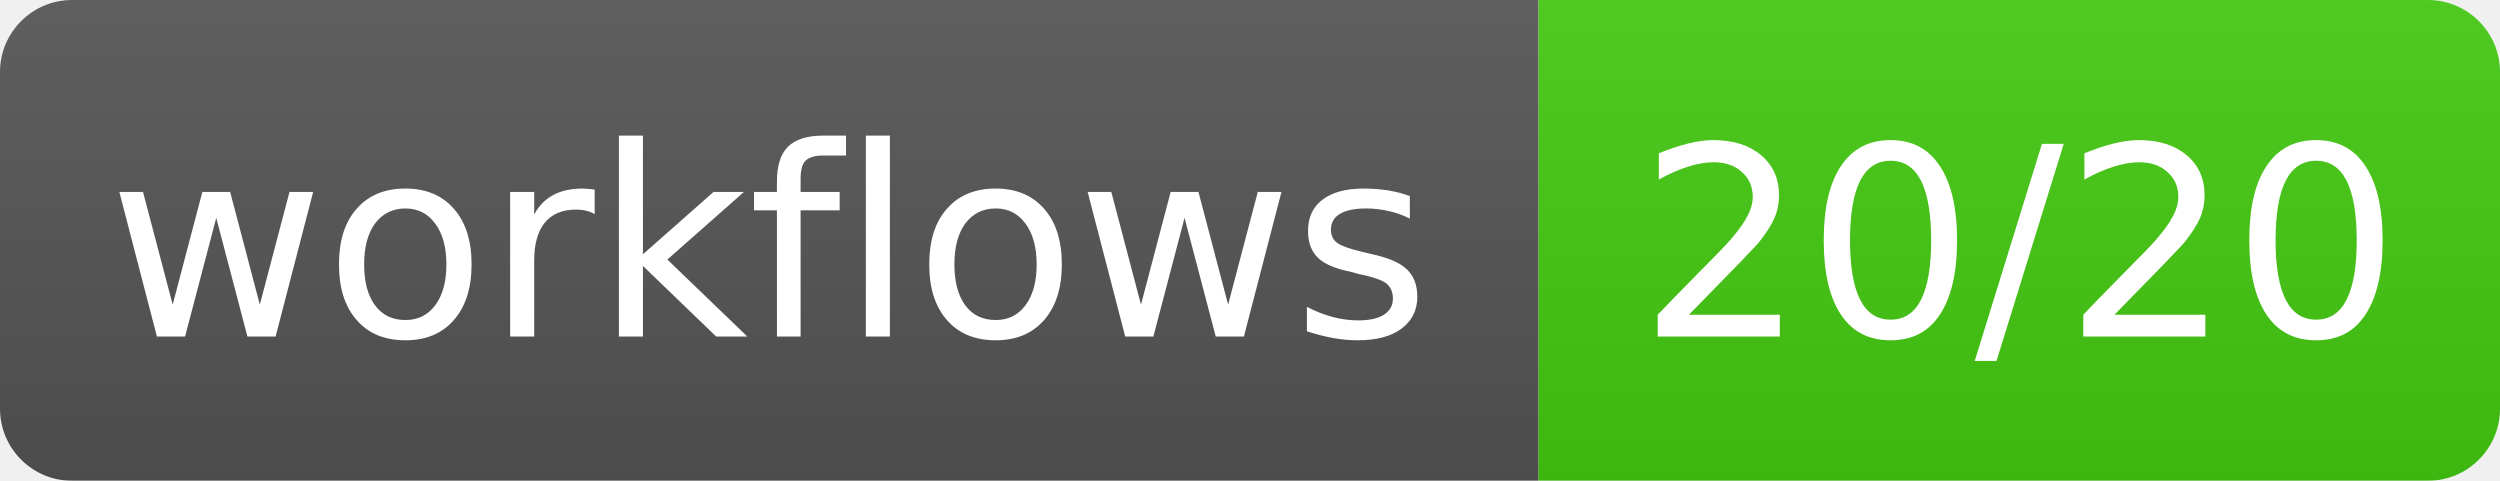
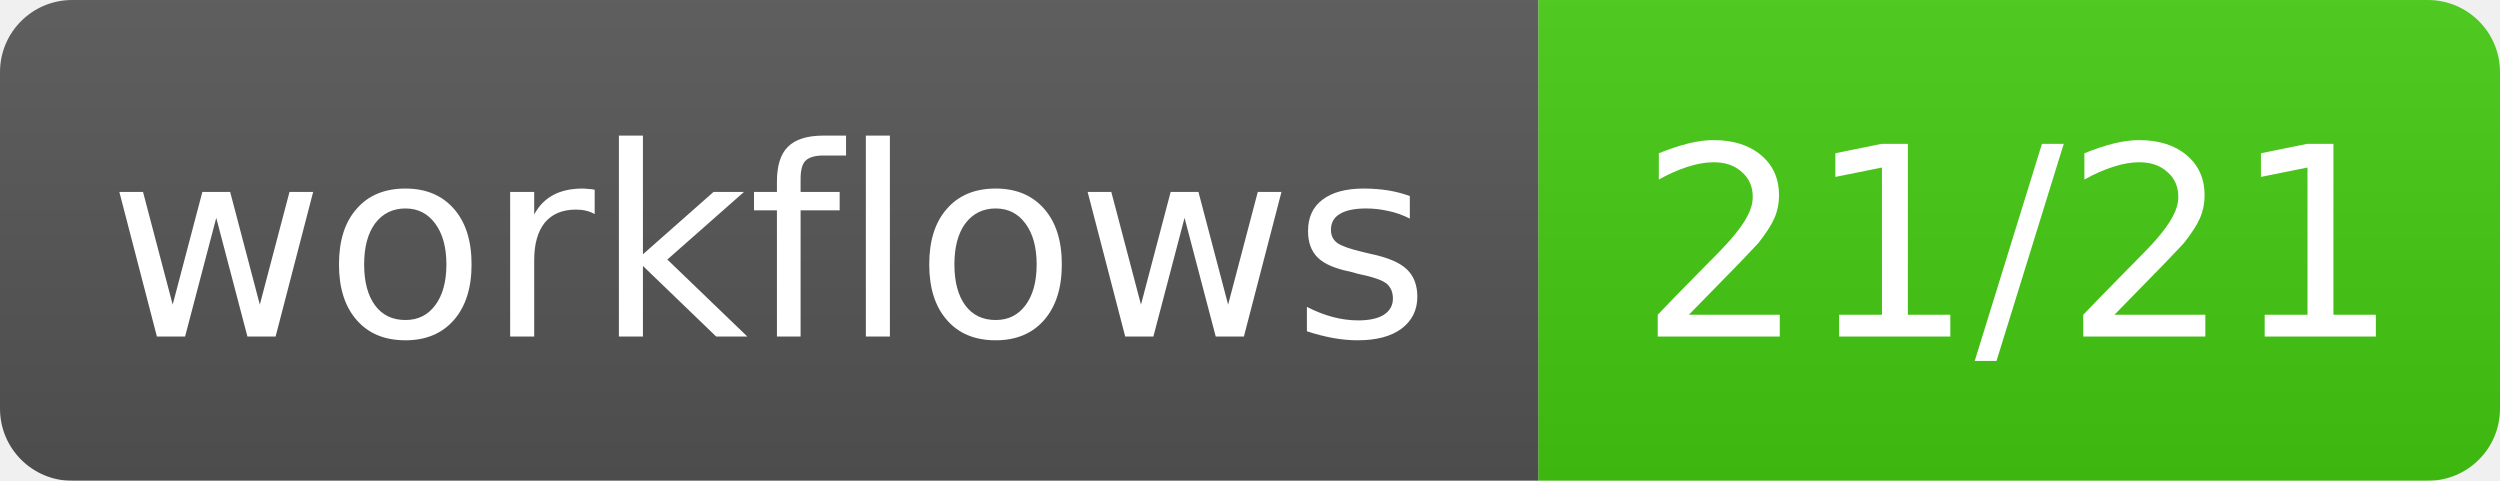
- <svg xmlns="http://www.w3.org/2000/svg" width="104" height="20" role="img" aria-label="workflows: 20/20">
+ <svg xmlns="http://www.w3.org/2000/svg" width="104" height="20" role="img" aria-label="workflows: 21/21">
  <linearGradient id="s" x2="0" y2="100%">
    <stop offset="0" stop-color="#bbb" stop-opacity=".1" />
    <stop offset="1" stop-opacity=".1" />
  </linearGradient>
  <mask id="m">
    <rect width="104" height="20" rx="3" fill="#fff" />
  </mask>
  <g mask="url(#m)">
    <rect width="64" height="20" fill="#555" />
    <rect x="64" width="40" height="20" fill="#4c1" />
    <rect width="104" height="20" fill="url(#s)" />
  </g>
  <g fill="#fff" text-anchor="middle" font-family="Verdana,Geneva,DejaVu Sans,sans-serif" font-size="11">
    <text x="32.0" y="14">workflows</text>
-     <text x="84.0" y="14">20/20</text>
+     <text x="84.0" y="14">21/21</text>
  </g>
</svg>
